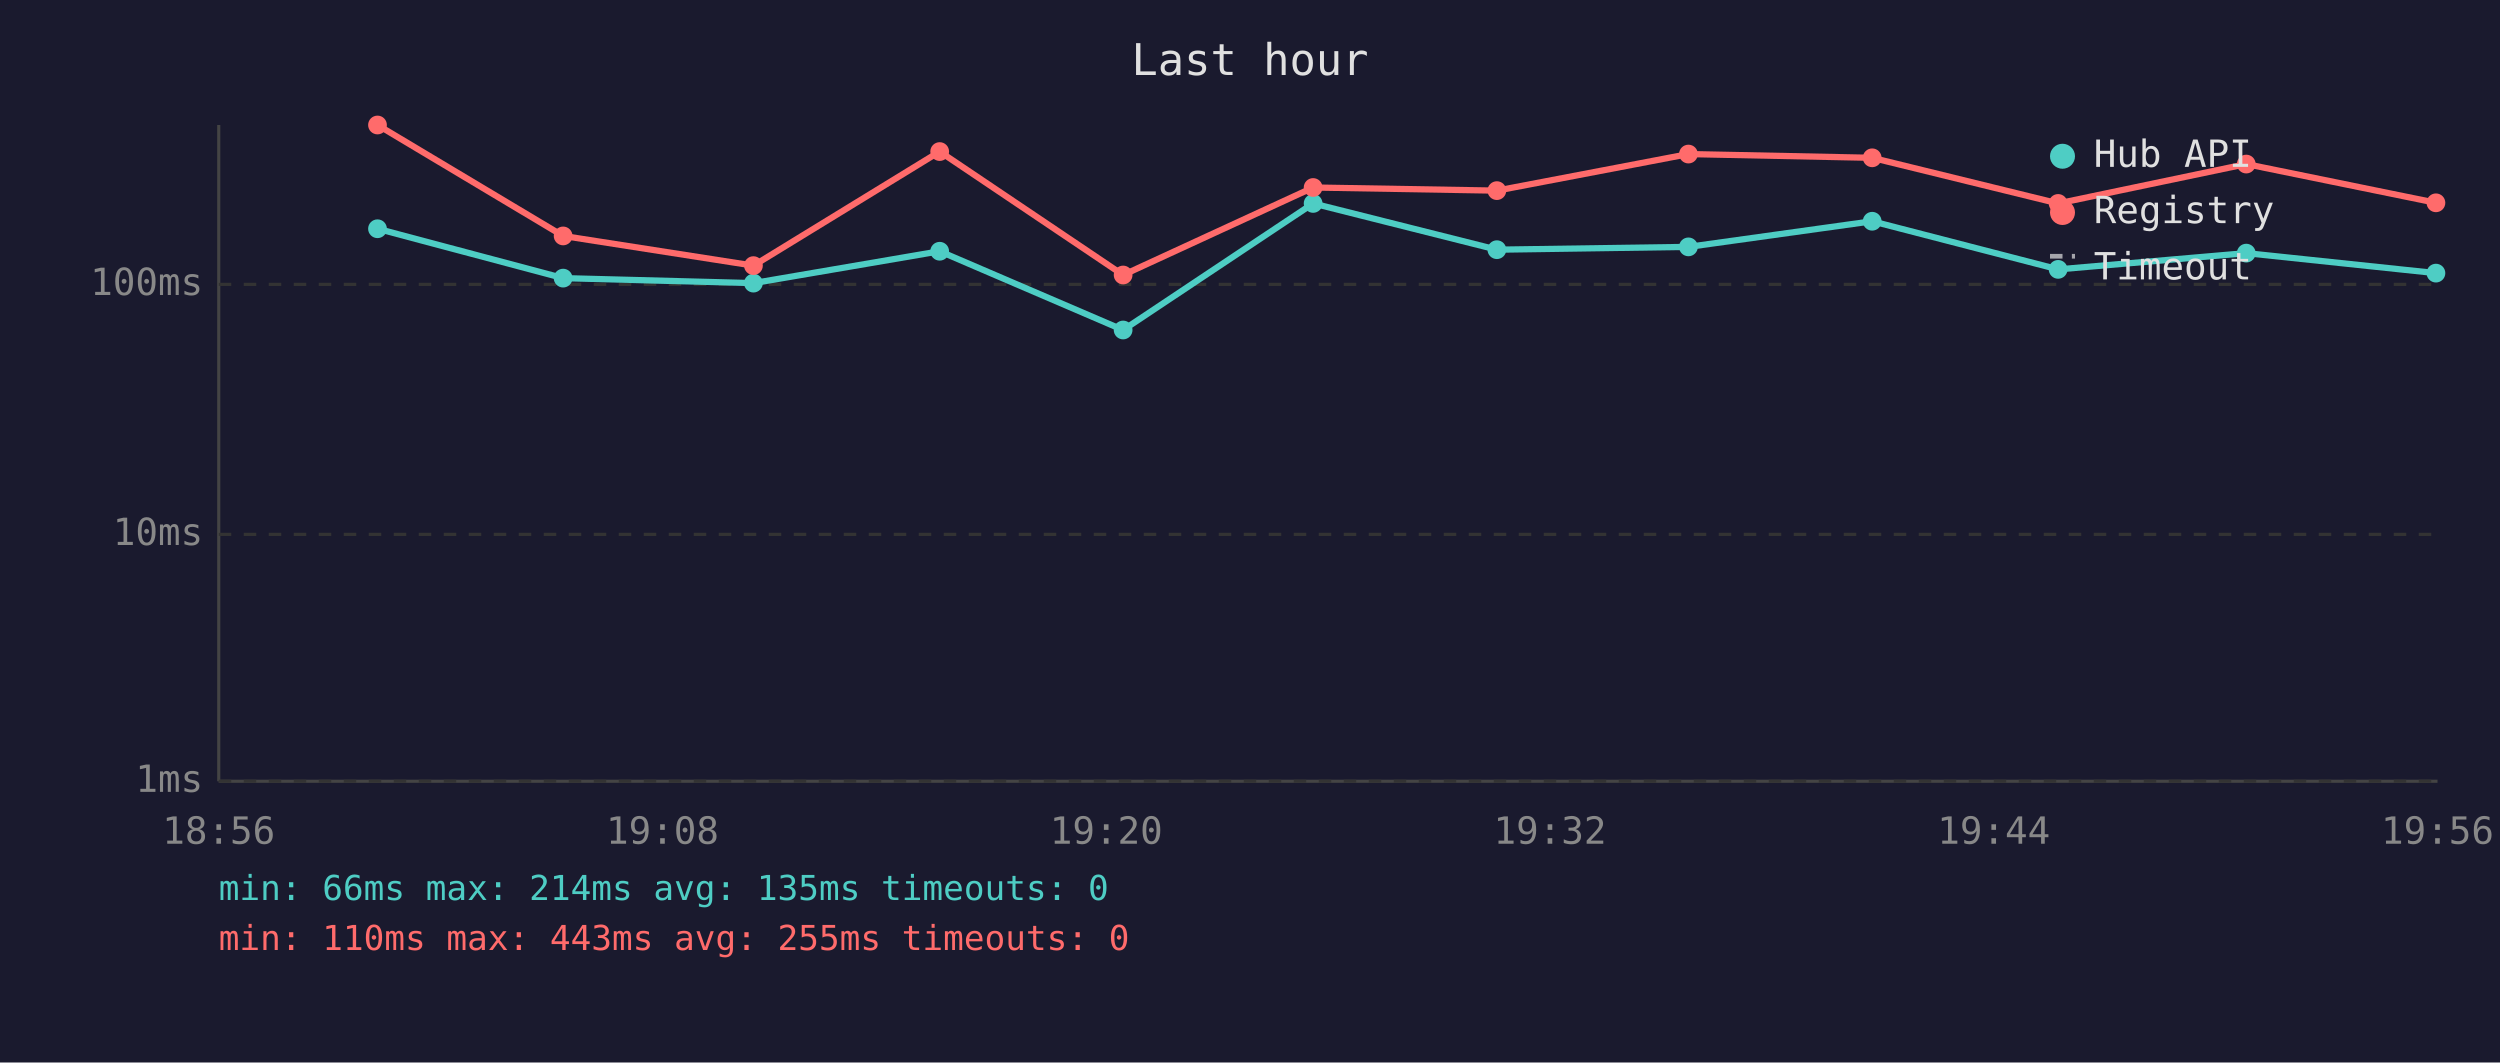
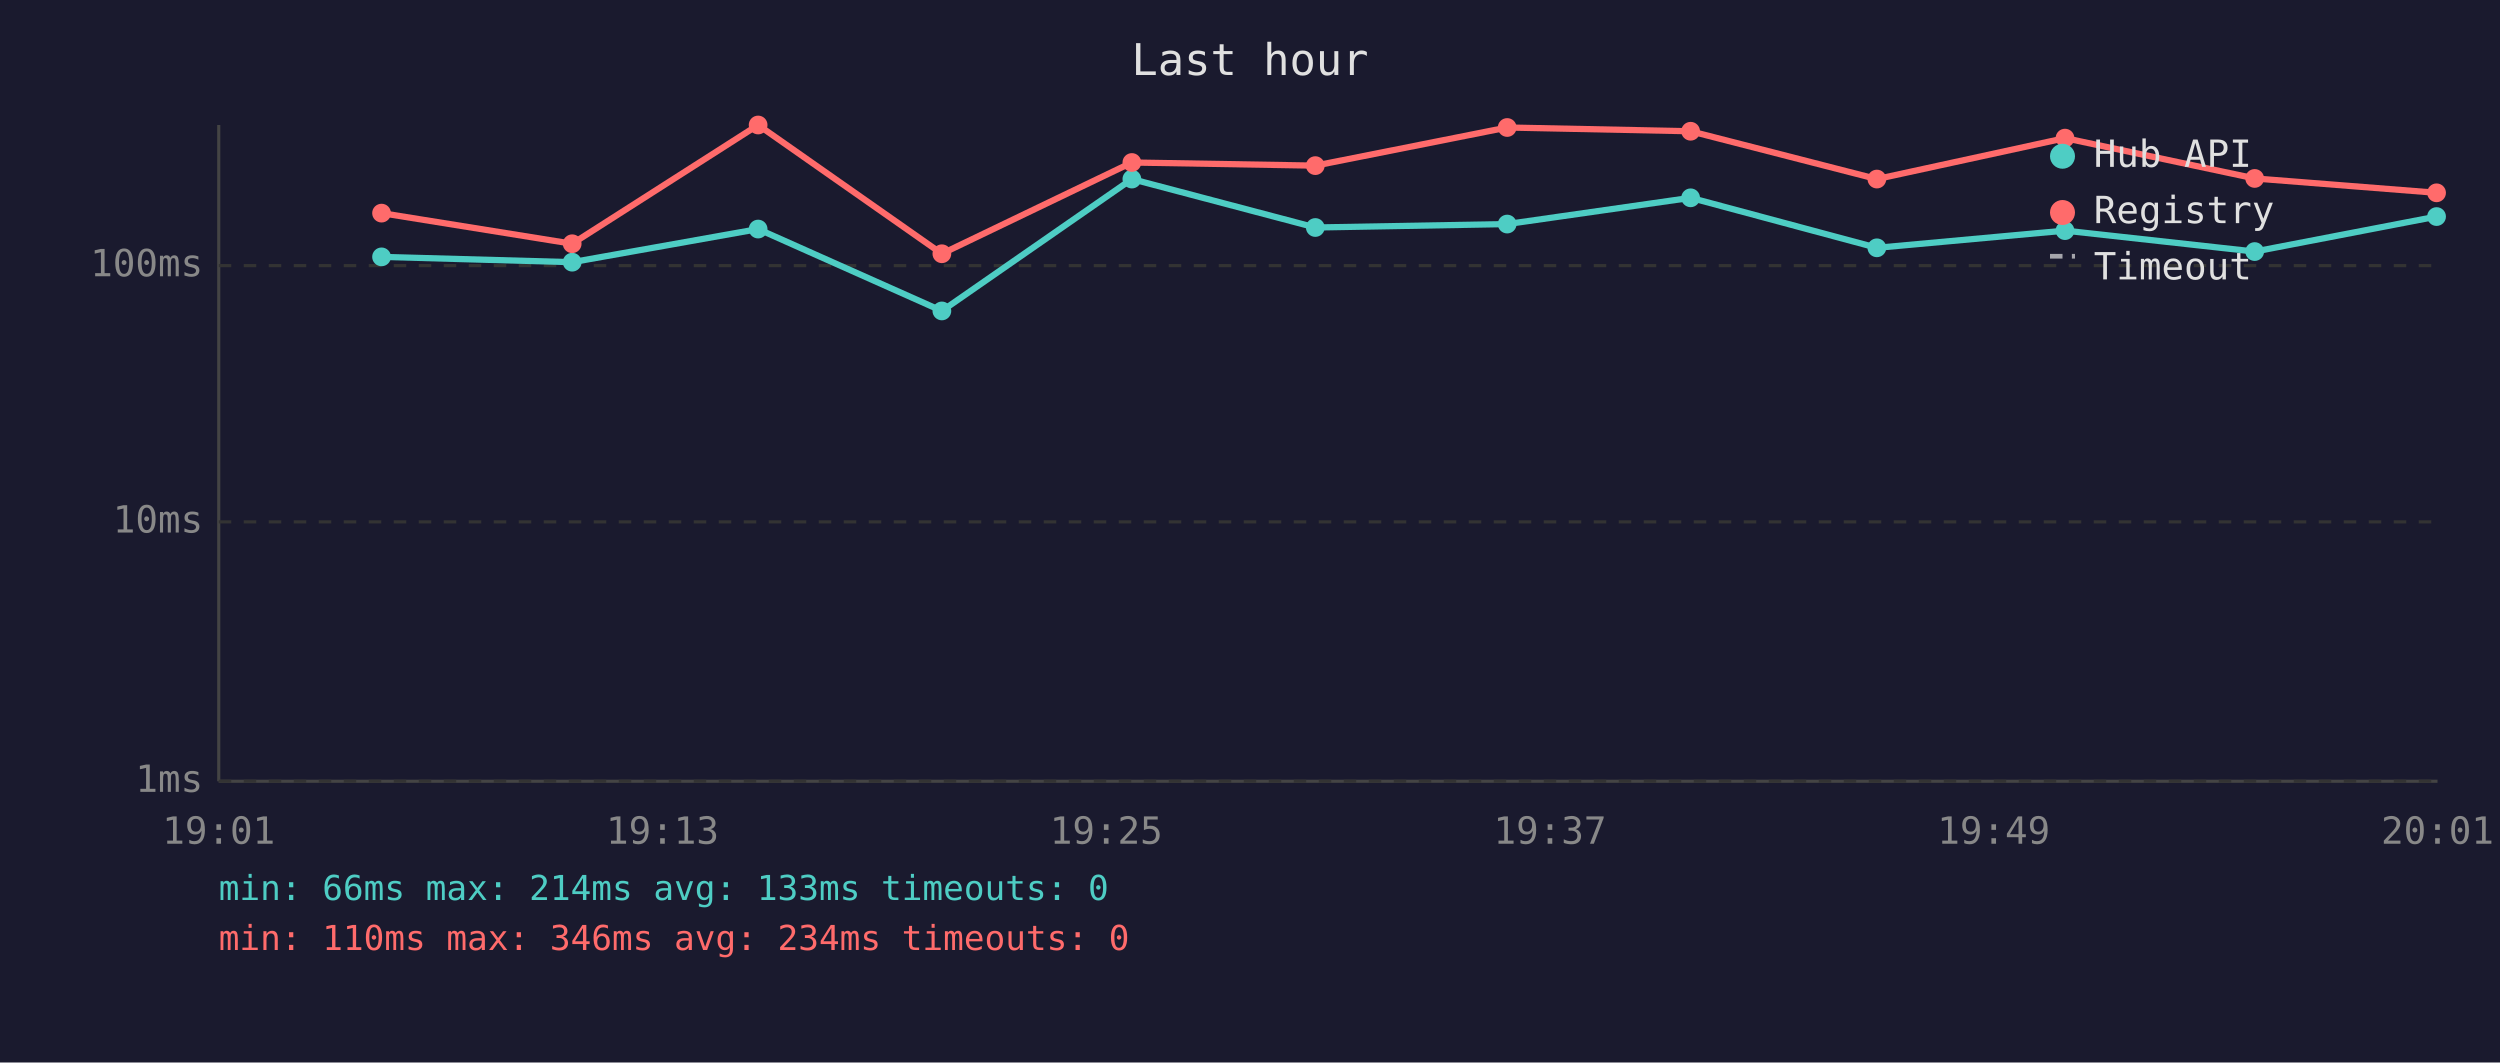
<svg xmlns="http://www.w3.org/2000/svg" viewBox="0 0 800 340" font-family="monospace" font-size="12">
  <rect width="800" height="340" fill="#1a1a2e" />
  <text x="400" y="24" fill="#e0e0e0" font-size="14" text-anchor="middle">Last hour</text>
  <line x1="70" y1="40" x2="70" y2="250" stroke="#444" stroke-width="1" />
  <line x1="70" y1="250" x2="780" y2="250" stroke="#444" stroke-width="1" />
  <line x1="70" y1="250" x2="780" y2="250" stroke="#333" stroke-width="1" stroke-dasharray="4" />
  <text x="65" y="250" fill="#888" text-anchor="end" dominant-baseline="middle">1ms</text>
-   <line x1="70" y1="171" x2="780" y2="171" stroke="#333" stroke-width="1" stroke-dasharray="4" />
-   <text x="65" y="171" fill="#888" text-anchor="end" dominant-baseline="middle">10ms</text>
-   <line x1="70" y1="91" x2="780" y2="91" stroke="#333" stroke-width="1" stroke-dasharray="4" />
-   <text x="65" y="91" fill="#888" text-anchor="end" dominant-baseline="middle">100ms</text>
-   <text x="70" y="270" fill="#888" text-anchor="middle">18:56</text>
-   <text x="212" y="270" fill="#888" text-anchor="middle">19:08</text>
-   <text x="354" y="270" fill="#888" text-anchor="middle">19:20</text>
-   <text x="496" y="270" fill="#888" text-anchor="middle">19:32</text>
-   <text x="638" y="270" fill="#888" text-anchor="middle">19:44</text>
-   <text x="780" y="270" fill="#888" text-anchor="middle">19:56</text>
-   <polyline points="120.8,73.2 180.2,89.0 241.1,90.6 300.7,80.4 359.4,105.6 420.2,65.1 479.0,79.9 540.3,79.0 599.1,70.8 658.6,86.2 718.8,81.0 779.5,87.4" fill="none" stroke="#4ecdc4" stroke-width="2" opacity="1" />
-   <circle cx="120.8" cy="73.2" r="3" fill="#4ecdc4" />
-   <circle cx="180.2" cy="89.0" r="3" fill="#4ecdc4" />
-   <circle cx="241.1" cy="90.6" r="3" fill="#4ecdc4" />
-   <circle cx="300.7" cy="80.4" r="3" fill="#4ecdc4" />
-   <circle cx="359.4" cy="105.6" r="3" fill="#4ecdc4" />
-   <circle cx="420.2" cy="65.1" r="3" fill="#4ecdc4" />
-   <circle cx="479.0" cy="79.9" r="3" fill="#4ecdc4" />
-   <circle cx="540.3" cy="79.0" r="3" fill="#4ecdc4" />
-   <circle cx="599.1" cy="70.8" r="3" fill="#4ecdc4" />
-   <circle cx="658.6" cy="86.2" r="3" fill="#4ecdc4" />
-   <circle cx="718.8" cy="81.0" r="3" fill="#4ecdc4" />
-   <circle cx="779.5" cy="87.4" r="3" fill="#4ecdc4" />
-   <polyline points="120.8,40.0 180.2,75.5 241.1,85.0 300.7,48.5 359.4,88.0 420.2,60.0 479.0,61.0 540.3,49.3 599.1,50.5 658.6,65.1 718.8,52.5 779.5,64.9" fill="none" stroke="#ff6b6b" stroke-width="2" opacity="1" />
-   <circle cx="120.8" cy="40.0" r="3" fill="#ff6b6b" />
-   <circle cx="180.2" cy="75.5" r="3" fill="#ff6b6b" />
-   <circle cx="241.1" cy="85.0" r="3" fill="#ff6b6b" />
-   <circle cx="300.7" cy="48.5" r="3" fill="#ff6b6b" />
-   <circle cx="359.4" cy="88.0" r="3" fill="#ff6b6b" />
-   <circle cx="420.2" cy="60.0" r="3" fill="#ff6b6b" />
-   <circle cx="479.0" cy="61.0" r="3" fill="#ff6b6b" />
-   <circle cx="540.3" cy="49.3" r="3" fill="#ff6b6b" />
-   <circle cx="599.1" cy="50.5" r="3" fill="#ff6b6b" />
-   <circle cx="658.6" cy="65.1" r="3" fill="#ff6b6b" />
-   <circle cx="718.8" cy="52.5" r="3" fill="#ff6b6b" />
-   <circle cx="779.5" cy="64.9" r="3" fill="#ff6b6b" />
+   <line x1="70" y1="167" x2="780" y2="167" stroke="#333" stroke-width="1" stroke-dasharray="4" />
+   <text x="65" y="167" fill="#888" text-anchor="end" dominant-baseline="middle">10ms</text>
+   <line x1="70" y1="85" x2="780" y2="85" stroke="#333" stroke-width="1" stroke-dasharray="4" />
+   <text x="65" y="85" fill="#888" text-anchor="end" dominant-baseline="middle">100ms</text>
+   <text x="70" y="270" fill="#888" text-anchor="middle">19:01</text>
+   <text x="212" y="270" fill="#888" text-anchor="middle">19:13</text>
+   <text x="354" y="270" fill="#888" text-anchor="middle">19:25</text>
+   <text x="496" y="270" fill="#888" text-anchor="middle">19:37</text>
+   <text x="638" y="270" fill="#888" text-anchor="middle">19:49</text>
+   <text x="780" y="270" fill="#888" text-anchor="middle">20:01</text>
+   <polyline points="122.1,82.2 183.1,83.9 242.6,73.3 301.4,99.5 362.2,57.3 420.9,72.8 482.3,71.7 541.0,63.3 600.6,79.3 660.8,73.8 721.5,80.5 779.7,69.3" fill="none" stroke="#4ecdc4" stroke-width="2" opacity="1" />
+   <circle cx="122.1" cy="82.2" r="3" fill="#4ecdc4" />
+   <circle cx="183.1" cy="83.9" r="3" fill="#4ecdc4" />
+   <circle cx="242.6" cy="73.3" r="3" fill="#4ecdc4" />
+   <circle cx="301.4" cy="99.5" r="3" fill="#4ecdc4" />
+   <circle cx="362.2" cy="57.3" r="3" fill="#4ecdc4" />
+   <circle cx="420.9" cy="72.8" r="3" fill="#4ecdc4" />
+   <circle cx="482.3" cy="71.7" r="3" fill="#4ecdc4" />
+   <circle cx="541.0" cy="63.3" r="3" fill="#4ecdc4" />
+   <circle cx="600.6" cy="79.3" r="3" fill="#4ecdc4" />
+   <circle cx="660.8" cy="73.8" r="3" fill="#4ecdc4" />
+   <circle cx="721.5" cy="80.5" r="3" fill="#4ecdc4" />
+   <circle cx="779.7" cy="69.3" r="3" fill="#4ecdc4" />
+   <polyline points="122.1,68.2 183.1,78.0 242.6,40.0 301.4,81.2 362.2,52.0 420.9,53.0 482.3,40.8 541.0,42.0 600.6,57.3 660.8,44.2 721.5,57.1 779.7,61.7" fill="none" stroke="#ff6b6b" stroke-width="2" opacity="1" />
+   <circle cx="122.1" cy="68.2" r="3" fill="#ff6b6b" />
+   <circle cx="183.1" cy="78.0" r="3" fill="#ff6b6b" />
+   <circle cx="242.6" cy="40.0" r="3" fill="#ff6b6b" />
+   <circle cx="301.4" cy="81.2" r="3" fill="#ff6b6b" />
+   <circle cx="362.2" cy="52.0" r="3" fill="#ff6b6b" />
+   <circle cx="420.9" cy="53.0" r="3" fill="#ff6b6b" />
+   <circle cx="482.3" cy="40.8" r="3" fill="#ff6b6b" />
+   <circle cx="541.0" cy="42.0" r="3" fill="#ff6b6b" />
+   <circle cx="600.6" cy="57.3" r="3" fill="#ff6b6b" />
+   <circle cx="660.8" cy="44.2" r="3" fill="#ff6b6b" />
+   <circle cx="721.5" cy="57.1" r="3" fill="#ff6b6b" />
+   <circle cx="779.7" cy="61.7" r="3" fill="#ff6b6b" />
  <circle cx="660" cy="50" r="4" fill="#4ecdc4" />
  <text x="670" y="50" fill="#e0e0e0" dominant-baseline="middle">Hub API</text>
  <circle cx="660" cy="68" r="4" fill="#ff6b6b" />
  <text x="670" y="68" fill="#e0e0e0" dominant-baseline="middle">Registry</text>
  <line x1="656" y1="82" x2="664" y2="82" stroke="#e0e0e0" stroke-width="1.5" stroke-dasharray="4,3" opacity="0.7" />
  <text x="670" y="86" fill="#e0e0e0" dominant-baseline="middle">Timeout</text>
-   <text x="70" y="288" fill="#4ecdc4" font-size="11">min: 66ms  max: 214ms  avg: 135ms  timeouts: 0</text>
-   <text x="70" y="304" fill="#ff6b6b" font-size="11">min: 110ms  max: 443ms  avg: 255ms  timeouts: 0</text>
+   <text x="70" y="288" fill="#4ecdc4" font-size="11">min: 66ms  max: 214ms  avg: 133ms  timeouts: 0</text>
+   <text x="70" y="304" fill="#ff6b6b" font-size="11">min: 110ms  max: 346ms  avg: 234ms  timeouts: 0</text>
</svg>
